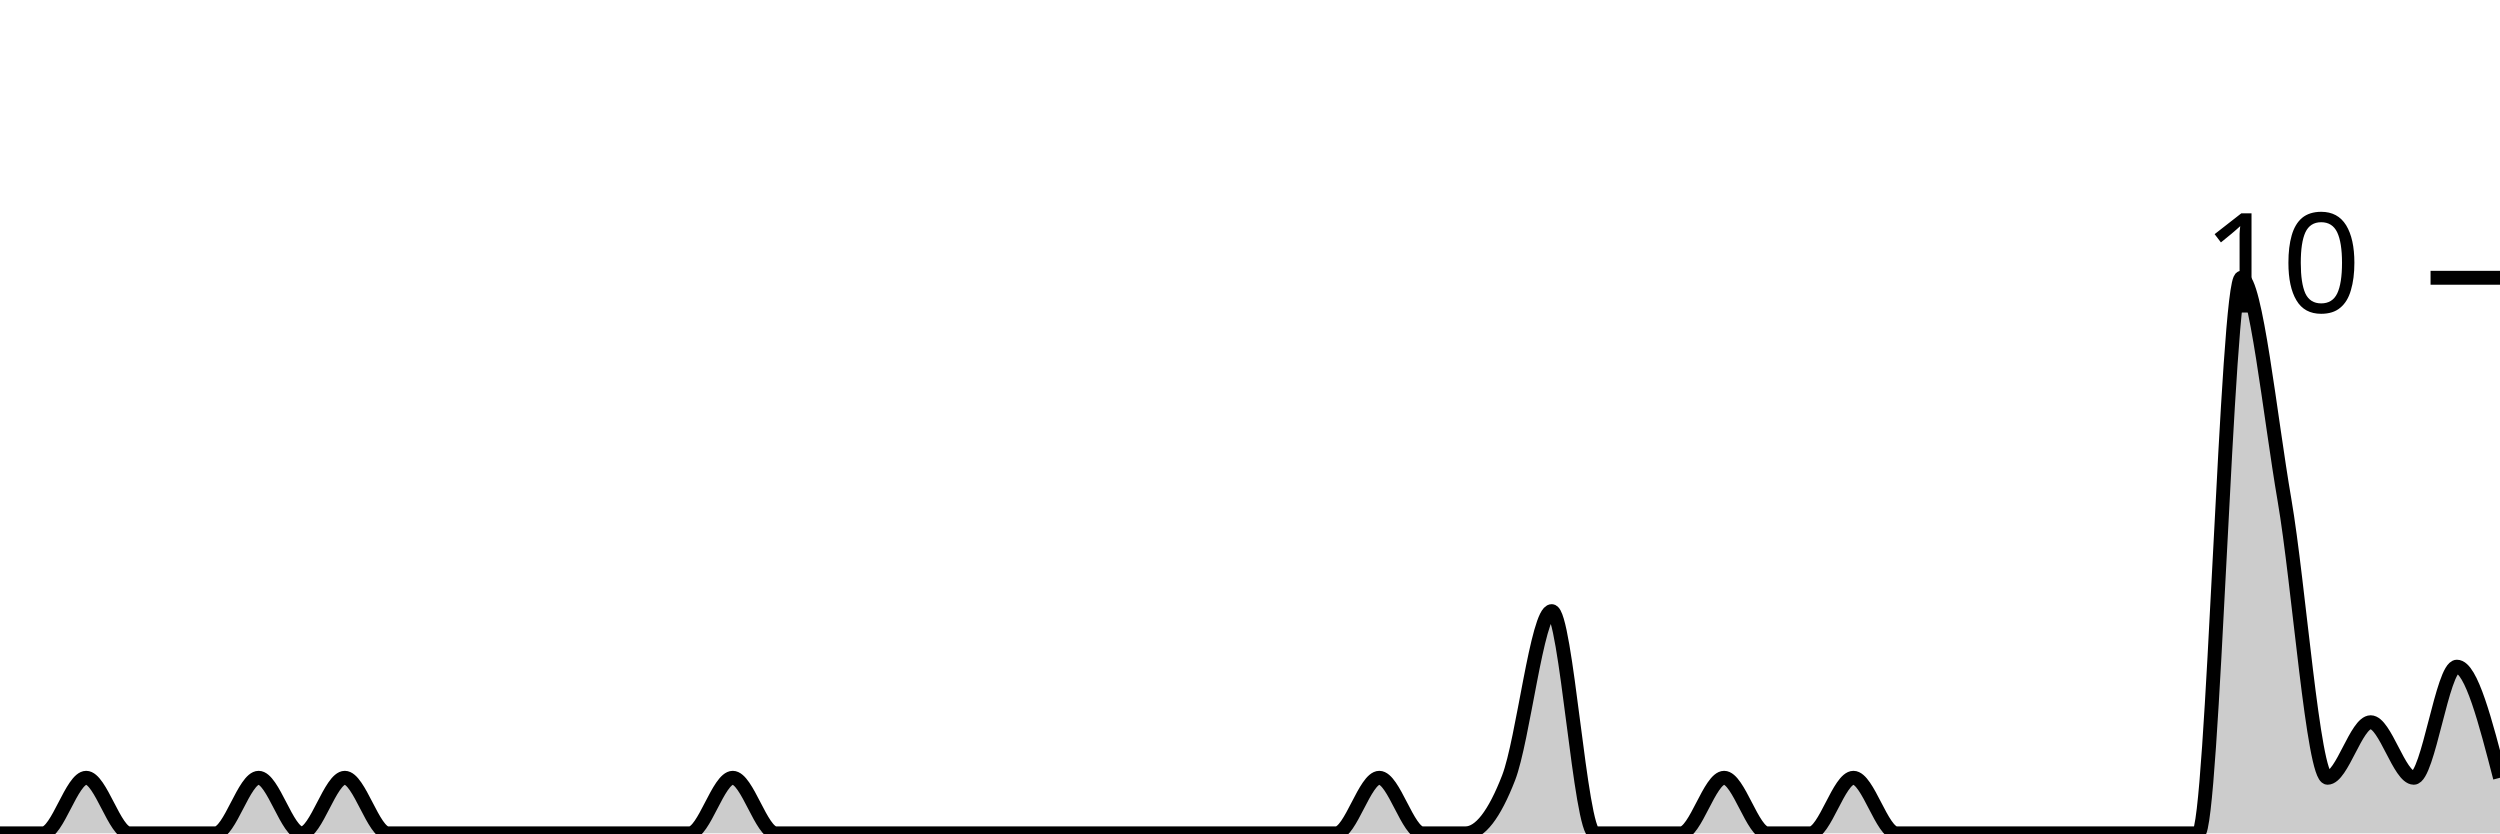
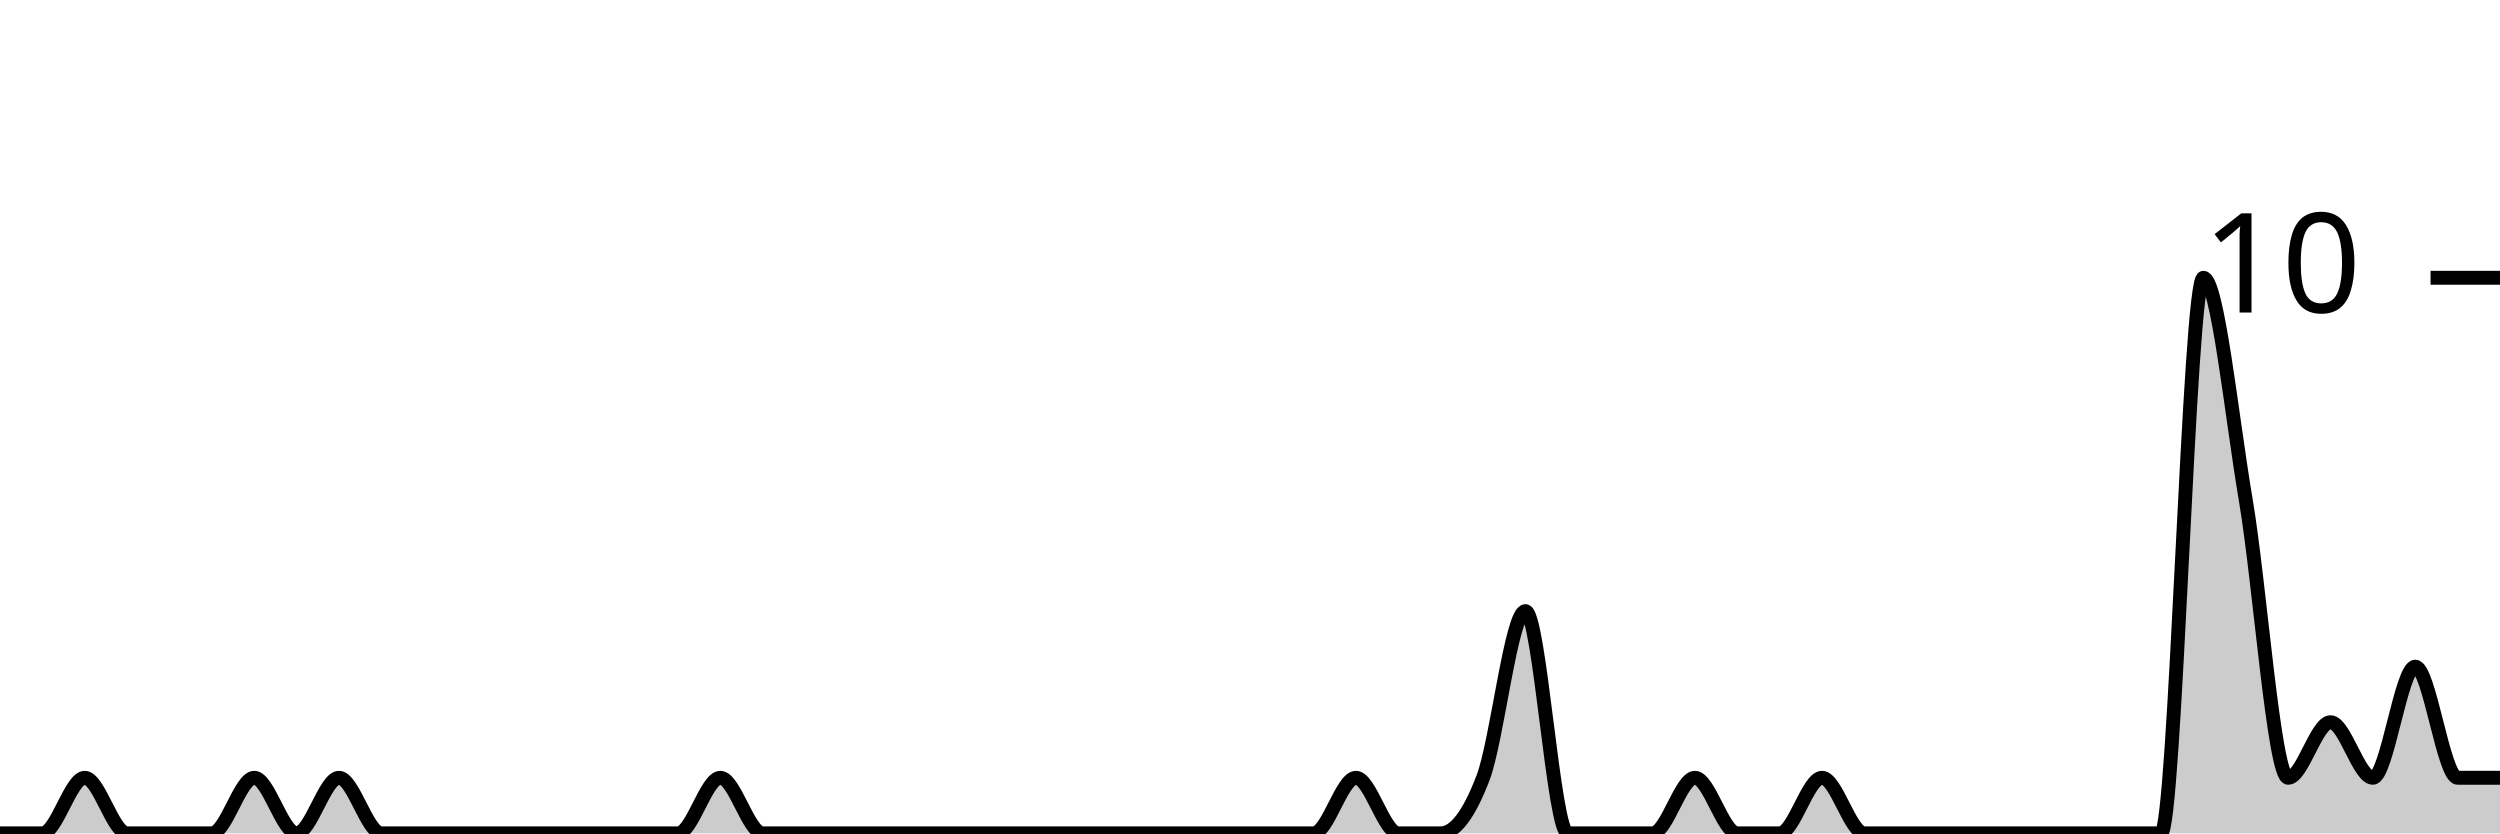
<svg xmlns="http://www.w3.org/2000/svg" viewBox="0 0 180 60">
  <g transform="translate(0,20)">
-     <path class="area" fill="rgba(0, 0, 0, 0.2)" d="M0,40C1.034,40,2.069,40,3.103,40C4.138,40,5.172,36,6.207,36C7.241,36,8.276,40,9.31,40C10.345,40,11.379,40,12.414,40C13.448,40,14.483,40,15.517,40C16.552,40,17.586,36,18.621,36C19.655,36,20.69,40,21.724,40C22.759,40,23.793,36,24.828,36C25.862,36,26.897,40,27.931,40C28.966,40,30,40,31.034,40C32.069,40,33.103,40,34.138,40C35.172,40,36.207,40,37.241,40C38.276,40,39.31,40,40.345,40C41.379,40,42.414,40,43.448,40C44.483,40,45.517,40,46.552,40C47.586,40,48.621,40,49.655,40C50.69,40,51.724,36,52.759,36C53.793,36,54.828,40,55.862,40C56.897,40,57.931,40,58.966,40C60,40,61.034,40,62.069,40C63.103,40,64.138,40,65.172,40C66.207,40,67.241,40,68.276,40C69.31,40,70.345,40,71.379,40C72.414,40,73.448,40,74.483,40C75.517,40,76.552,40,77.586,40C78.621,40,79.655,40,80.69,40C81.724,40,82.759,40,83.793,40C84.828,40,85.862,40,86.897,40C87.931,40,88.966,40,90,40C91.034,40,92.069,40,93.103,40C94.138,40,95.172,40,96.207,40C97.241,40,98.276,36,99.31,36C100.345,36,101.379,40,102.414,40C103.448,40,104.483,40,105.517,40C106.552,40,107.586,38.667,108.621,36C109.655,33.333,110.69,24,111.724,24C112.759,24,113.793,40,114.828,40C115.862,40,116.897,40,117.931,40C118.966,40,120,40,121.034,40C122.069,40,123.103,36,124.138,36C125.172,36,126.207,40,127.241,40C128.276,40,129.31,40,130.345,40C131.379,40,132.414,36,133.448,36C134.483,36,135.517,40,136.552,40C137.586,40,138.621,40,139.655,40C140.69,40,141.724,40,142.759,40C143.793,40,144.828,40,145.862,40C146.897,40,147.931,40,148.966,40C150,40,151.034,40,152.069,40C153.103,40,154.138,40,155.172,40C156.207,40,157.241,40,158.276,40C159.31,40,160.345,0,161.379,0C162.414,0,163.448,10,164.483,16C165.517,22,166.552,36,167.586,36C168.621,36,169.655,32,170.69,32C171.724,32,172.759,36,173.793,36C174.828,36,175.862,28,176.897,28C177.931,28,178.966,32,180,36L180,40C178.966,40,177.931,40,176.897,40C175.862,40,174.828,40,173.793,40C172.759,40,171.724,40,170.69,40C169.655,40,168.621,40,167.586,40C166.552,40,165.517,40,164.483,40C163.448,40,162.414,40,161.379,40C160.345,40,159.31,40,158.276,40C157.241,40,156.207,40,155.172,40C154.138,40,153.103,40,152.069,40C151.034,40,150,40,148.966,40C147.931,40,146.897,40,145.862,40C144.828,40,143.793,40,142.759,40C141.724,40,140.69,40,139.655,40C138.621,40,137.586,40,136.552,40C135.517,40,134.483,40,133.448,40C132.414,40,131.379,40,130.345,40C129.31,40,128.276,40,127.241,40C126.207,40,125.172,40,124.138,40C123.103,40,122.069,40,121.034,40C120,40,118.966,40,117.931,40C116.897,40,115.862,40,114.828,40C113.793,40,112.759,40,111.724,40C110.69,40,109.655,40,108.621,40C107.586,40,106.552,40,105.517,40C104.483,40,103.448,40,102.414,40C101.379,40,100.345,40,99.31,40C98.276,40,97.241,40,96.207,40C95.172,40,94.138,40,93.103,40C92.069,40,91.034,40,90,40C88.966,40,87.931,40,86.897,40C85.862,40,84.828,40,83.793,40C82.759,40,81.724,40,80.69,40C79.655,40,78.621,40,77.586,40C76.552,40,75.517,40,74.483,40C73.448,40,72.414,40,71.379,40C70.345,40,69.31,40,68.276,40C67.241,40,66.207,40,65.172,40C64.138,40,63.103,40,62.069,40C61.034,40,60,40,58.966,40C57.931,40,56.897,40,55.862,40C54.828,40,53.793,40,52.759,40C51.724,40,50.69,40,49.655,40C48.621,40,47.586,40,46.552,40C45.517,40,44.483,40,43.448,40C42.414,40,41.379,40,40.345,40C39.31,40,38.276,40,37.241,40C36.207,40,35.172,40,34.138,40C33.103,40,32.069,40,31.034,40C30,40,28.966,40,27.931,40C26.897,40,25.862,40,24.828,40C23.793,40,22.759,40,21.724,40C20.69,40,19.655,40,18.621,40C17.586,40,16.552,40,15.517,40C14.483,40,13.448,40,12.414,40C11.379,40,10.345,40,9.31,40C8.276,40,7.241,40,6.207,40C5.172,40,4.138,40,3.103,40C2.069,40,1.034,40,0,40Z" />
-     <path class="line" stroke="black" fill="none" d="M0,40C1.034,40,2.069,40,3.103,40C4.138,40,5.172,36,6.207,36C7.241,36,8.276,40,9.31,40C10.345,40,11.379,40,12.414,40C13.448,40,14.483,40,15.517,40C16.552,40,17.586,36,18.621,36C19.655,36,20.69,40,21.724,40C22.759,40,23.793,36,24.828,36C25.862,36,26.897,40,27.931,40C28.966,40,30,40,31.034,40C32.069,40,33.103,40,34.138,40C35.172,40,36.207,40,37.241,40C38.276,40,39.31,40,40.345,40C41.379,40,42.414,40,43.448,40C44.483,40,45.517,40,46.552,40C47.586,40,48.621,40,49.655,40C50.69,40,51.724,36,52.759,36C53.793,36,54.828,40,55.862,40C56.897,40,57.931,40,58.966,40C60,40,61.034,40,62.069,40C63.103,40,64.138,40,65.172,40C66.207,40,67.241,40,68.276,40C69.31,40,70.345,40,71.379,40C72.414,40,73.448,40,74.483,40C75.517,40,76.552,40,77.586,40C78.621,40,79.655,40,80.69,40C81.724,40,82.759,40,83.793,40C84.828,40,85.862,40,86.897,40C87.931,40,88.966,40,90,40C91.034,40,92.069,40,93.103,40C94.138,40,95.172,40,96.207,40C97.241,40,98.276,36,99.31,36C100.345,36,101.379,40,102.414,40C103.448,40,104.483,40,105.517,40C106.552,40,107.586,38.667,108.621,36C109.655,33.333,110.69,24,111.724,24C112.759,24,113.793,40,114.828,40C115.862,40,116.897,40,117.931,40C118.966,40,120,40,121.034,40C122.069,40,123.103,36,124.138,36C125.172,36,126.207,40,127.241,40C128.276,40,129.31,40,130.345,40C131.379,40,132.414,36,133.448,36C134.483,36,135.517,40,136.552,40C137.586,40,138.621,40,139.655,40C140.69,40,141.724,40,142.759,40C143.793,40,144.828,40,145.862,40C146.897,40,147.931,40,148.966,40C150,40,151.034,40,152.069,40C153.103,40,154.138,40,155.172,40C156.207,40,157.241,40,158.276,40C159.31,40,160.345,0,161.379,0C162.414,0,163.448,10,164.483,16C165.517,22,166.552,36,167.586,36C168.621,36,169.655,32,170.69,32C171.724,32,172.759,36,173.793,36C174.828,36,175.862,28,176.897,28C177.931,28,178.966,32,180,36" />
+     <path class="area" fill="rgba(0, 0, 0, 0.2)" d="M0,40C1.017,40,2.034,40,3.051,40C4.068,40,5.085,36,6.102,36C7.119,36,8.136,40,9.153,40C10.169,40,11.186,40,12.203,40C13.22,40,14.237,40,15.254,40C16.271,40,17.288,36,18.305,36C19.322,36,20.339,40,21.356,40C22.373,40,23.39,36,24.407,36C25.424,36,26.441,40,27.458,40C28.475,40,29.492,40,30.508,40C31.525,40,32.542,40,33.559,40C34.576,40,35.593,40,36.61,40C37.627,40,38.644,40,39.661,40C40.678,40,41.695,40,42.712,40C43.729,40,44.746,40,45.763,40C46.78,40,47.797,40,48.814,40C49.831,40,50.847,36,51.864,36C52.881,36,53.898,40,54.915,40C55.932,40,56.949,40,57.966,40C58.983,40,60,40,61.017,40C62.034,40,63.051,40,64.068,40C65.085,40,66.102,40,67.119,40C68.136,40,69.153,40,70.169,40C71.186,40,72.203,40,73.22,40C74.237,40,75.254,40,76.271,40C77.288,40,78.305,40,79.322,40C80.339,40,81.356,40,82.373,40C83.39,40,84.407,40,85.424,40C86.441,40,87.458,40,88.475,40C89.492,40,90.508,40,91.525,40C92.542,40,93.559,40,94.576,40C95.593,40,96.61,36,97.627,36C98.644,36,99.661,40,100.678,40C101.695,40,102.712,40,103.729,40C104.746,40,105.763,38.667,106.78,36C107.797,33.333,108.814,24,109.831,24C110.847,24,111.864,40,112.881,40C113.898,40,114.915,40,115.932,40C116.949,40,117.966,40,118.983,40C120,40,121.017,36,122.034,36C123.051,36,124.068,40,125.085,40C126.102,40,127.119,40,128.136,40C129.153,40,130.169,36,131.186,36C132.203,36,133.22,40,134.237,40C135.254,40,136.271,40,137.288,40C138.305,40,139.322,40,140.339,40C141.356,40,142.373,40,143.39,40C144.407,40,145.424,40,146.441,40C147.458,40,148.475,40,149.492,40C150.508,40,151.525,40,152.542,40C153.559,40,154.576,40,155.593,40C156.61,40,157.627,0,158.644,0C159.661,0,160.678,10,161.695,16C162.712,22,163.729,36,164.746,36C165.763,36,166.78,32,167.797,32C168.814,32,169.831,36,170.847,36C171.864,36,172.881,28,173.898,28C174.915,28,175.932,36,176.949,36C177.966,36,178.983,36,180,36L180,40C178.983,40,177.966,40,176.949,40C175.932,40,174.915,40,173.898,40C172.881,40,171.864,40,170.847,40C169.831,40,168.814,40,167.797,40C166.78,40,165.763,40,164.746,40C163.729,40,162.712,40,161.695,40C160.678,40,159.661,40,158.644,40C157.627,40,156.61,40,155.593,40C154.576,40,153.559,40,152.542,40C151.525,40,150.508,40,149.492,40C148.475,40,147.458,40,146.441,40C145.424,40,144.407,40,143.39,40C142.373,40,141.356,40,140.339,40C139.322,40,138.305,40,137.288,40C136.271,40,135.254,40,134.237,40C133.22,40,132.203,40,131.186,40C130.169,40,129.153,40,128.136,40C127.119,40,126.102,40,125.085,40C124.068,40,123.051,40,122.034,40C121.017,40,120,40,118.983,40C117.966,40,116.949,40,115.932,40C114.915,40,113.898,40,112.881,40C111.864,40,110.847,40,109.831,40C108.814,40,107.797,40,106.78,40C105.763,40,104.746,40,103.729,40C102.712,40,101.695,40,100.678,40C99.661,40,98.644,40,97.627,40C96.61,40,95.593,40,94.576,40C93.559,40,92.542,40,91.525,40C90.508,40,89.492,40,88.475,40C87.458,40,86.441,40,85.424,40C84.407,40,83.39,40,82.373,40C81.356,40,80.339,40,79.322,40C78.305,40,77.288,40,76.271,40C75.254,40,74.237,40,73.22,40C72.203,40,71.186,40,70.169,40C69.153,40,68.136,40,67.119,40C66.102,40,65.085,40,64.068,40C63.051,40,62.034,40,61.017,40C60,40,58.983,40,57.966,40C56.949,40,55.932,40,54.915,40C53.898,40,52.881,40,51.864,40C50.847,40,49.831,40,48.814,40C47.797,40,46.78,40,45.763,40C44.746,40,43.729,40,42.712,40C41.695,40,40.678,40,39.661,40C38.644,40,37.627,40,36.61,40C35.593,40,34.576,40,33.559,40C32.542,40,31.525,40,30.508,40C29.492,40,28.475,40,27.458,40C26.441,40,25.424,40,24.407,40C23.39,40,22.373,40,21.356,40C20.339,40,19.322,40,18.305,40C17.288,40,16.271,40,15.254,40C14.237,40,13.22,40,12.203,40C11.186,40,10.169,40,9.153,40C8.136,40,7.119,40,6.102,40C5.085,40,4.068,40,3.051,40C2.034,40,1.017,40,0,40Z" />
+     <path class="line" stroke="black" fill="none" d="M0,40C1.017,40,2.034,40,3.051,40C4.068,40,5.085,36,6.102,36C7.119,36,8.136,40,9.153,40C10.169,40,11.186,40,12.203,40C13.22,40,14.237,40,15.254,40C16.271,40,17.288,36,18.305,36C19.322,36,20.339,40,21.356,40C22.373,40,23.39,36,24.407,36C25.424,36,26.441,40,27.458,40C28.475,40,29.492,40,30.508,40C31.525,40,32.542,40,33.559,40C34.576,40,35.593,40,36.61,40C37.627,40,38.644,40,39.661,40C40.678,40,41.695,40,42.712,40C43.729,40,44.746,40,45.763,40C46.78,40,47.797,40,48.814,40C49.831,40,50.847,36,51.864,36C52.881,36,53.898,40,54.915,40C55.932,40,56.949,40,57.966,40C58.983,40,60,40,61.017,40C62.034,40,63.051,40,64.068,40C65.085,40,66.102,40,67.119,40C68.136,40,69.153,40,70.169,40C71.186,40,72.203,40,73.22,40C74.237,40,75.254,40,76.271,40C77.288,40,78.305,40,79.322,40C80.339,40,81.356,40,82.373,40C83.39,40,84.407,40,85.424,40C86.441,40,87.458,40,88.475,40C89.492,40,90.508,40,91.525,40C92.542,40,93.559,40,94.576,40C95.593,40,96.61,36,97.627,36C98.644,36,99.661,40,100.678,40C101.695,40,102.712,40,103.729,40C104.746,40,105.763,38.667,106.78,36C107.797,33.333,108.814,24,109.831,24C110.847,24,111.864,40,112.881,40C113.898,40,114.915,40,115.932,40C116.949,40,117.966,40,118.983,40C120,40,121.017,36,122.034,36C123.051,36,124.068,40,125.085,40C126.102,40,127.119,40,128.136,40C129.153,40,130.169,36,131.186,36C132.203,36,133.22,40,134.237,40C135.254,40,136.271,40,137.288,40C138.305,40,139.322,40,140.339,40C141.356,40,142.373,40,143.39,40C144.407,40,145.424,40,146.441,40C147.458,40,148.475,40,149.492,40C150.508,40,151.525,40,152.542,40C153.559,40,154.576,40,155.593,40C156.61,40,157.627,0,158.644,0C159.661,0,160.678,10,161.695,16C162.712,22,163.729,36,164.746,36C165.763,36,166.78,32,167.797,32C168.814,32,169.831,36,170.847,36C171.864,36,172.881,28,173.898,28C174.915,28,175.932,36,176.949,36C177.966,36,178.983,36,180,36" />
    <path class="axis-ceiling" stroke-width="1" stroke="black" fill="none" d="M175,0L180,0" />
    <text class="axis-ceiling-label" font-family="sans-serif" text-anchor="end" font-size="10px" x="170" y="2.5">10</text>
  </g>
</svg>
